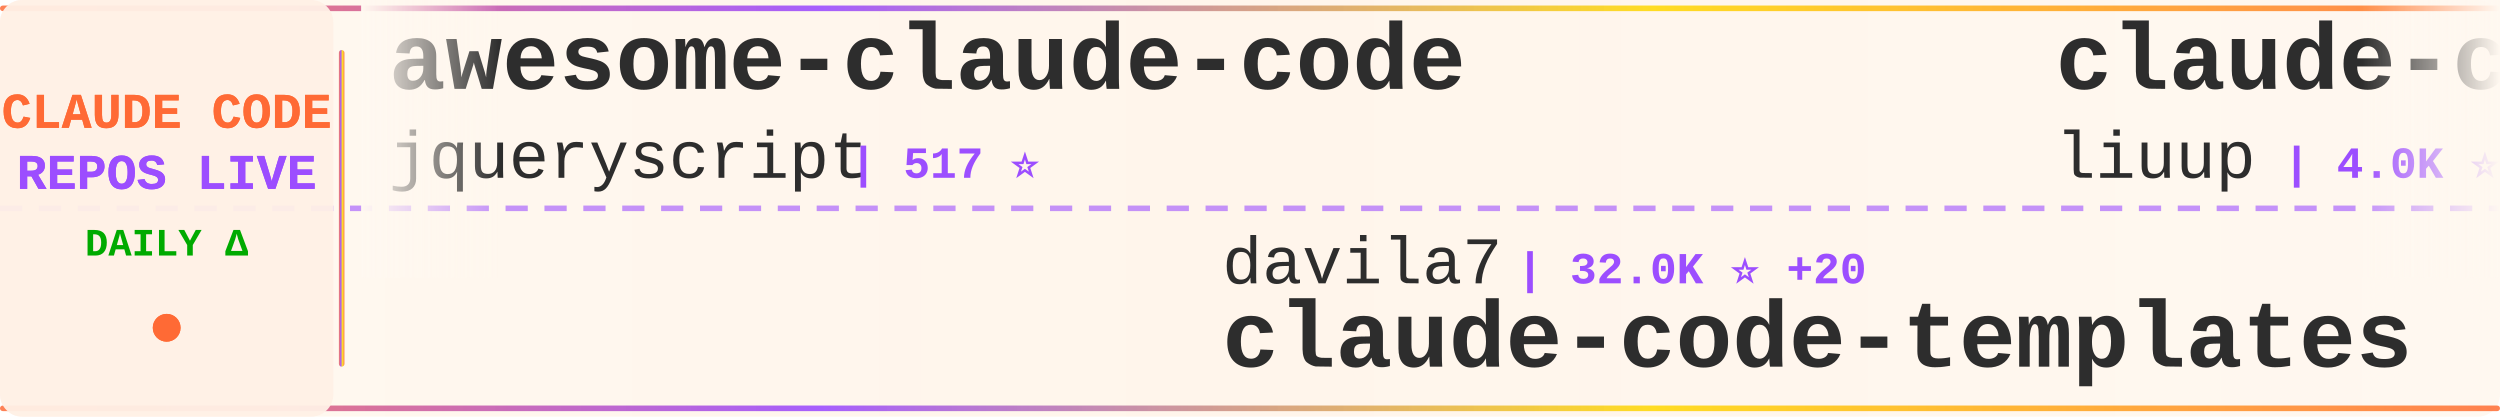
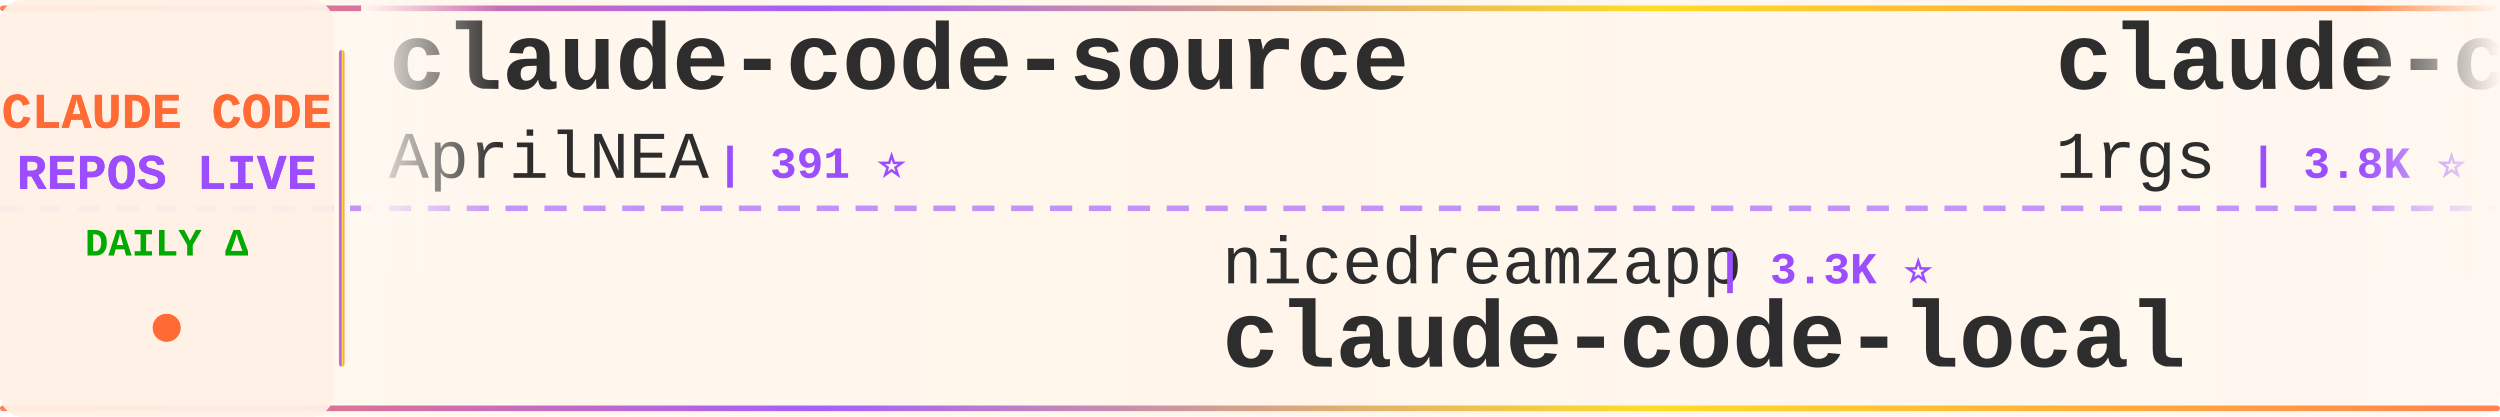
<svg xmlns="http://www.w3.org/2000/svg" width="900" height="150">
  <defs>
    <linearGradient id="tickerBg" x1="0%" y1="0%" x2="100%" y2="0%">
      <stop offset="0%" style="stop-color:#fff8f0;stop-opacity:0.98" />
      <stop offset="50%" style="stop-color:#fff5eb;stop-opacity:1" />
      <stop offset="100%" style="stop-color:#fff8f0;stop-opacity:0.98" />
    </linearGradient>
    <linearGradient id="borderGrad" x1="0%" y1="0%" x2="100%" y2="0%">
      <stop offset="0%" style="stop-color:#FF6B35;stop-opacity:0.85">
        <animate attributeName="stop-opacity" values="0.85;1;0.85" dur="2s" repeatCount="indefinite" />
      </stop>
      <stop offset="33%" style="stop-color:#9C4EFF;stop-opacity:0.9">
        <animate attributeName="stop-opacity" values="0.9;1;0.9" dur="2.2s" repeatCount="indefinite" />
      </stop>
      <stop offset="66%" style="stop-color:#FFD700;stop-opacity:0.85">
        <animate attributeName="stop-opacity" values="0.85;1;0.85" dur="1.8s" repeatCount="indefinite" />
      </stop>
      <stop offset="100%" style="stop-color:#FF6B35;stop-opacity:0.85">
        <animate attributeName="stop-opacity" values="0.85;1;0.85" dur="2s" repeatCount="indefinite" />
      </stop>
    </linearGradient>
    <filter id="textGlow">
      <feGaussianBlur stdDeviation="0.15" result="coloredBlur" />
      <feMerge>
        <feMergeNode in="coloredBlur" />
        <feMergeNode in="SourceGraphic" />
      </feMerge>
    </filter>
    <filter id="metricGlow">
      <feGaussianBlur stdDeviation="0.2" result="coloredBlur" />
      <feMerge>
        <feMergeNode in="coloredBlur" />
        <feMergeNode in="SourceGraphic" />
      </feMerge>
    </filter>
    <linearGradient id="leftFade" x1="0%" y1="0%" x2="100%" y2="0%">
      <stop offset="0%" style="stop-color:#fff8f0;stop-opacity:1" />
      <stop offset="100%" style="stop-color:#fff8f0;stop-opacity:0" />
    </linearGradient>
    <linearGradient id="rightFade" x1="0%" y1="0%" x2="100%" y2="0%">
      <stop offset="0%" style="stop-color:#fff8f0;stop-opacity:0" />
      <stop offset="100%" style="stop-color:#fff8f0;stop-opacity:1" />
    </linearGradient>
  </defs>
  <rect width="900" height="150" fill="url(#tickerBg)" rx="8" />
  <rect x="0" y="2" width="900" height="2" fill="url(#borderGrad)" rx="1" />
  <rect x="0" y="146" width="900" height="2" fill="url(#borderGrad)" rx="1" />
  <line x1="0" y1="75" x2="900" y2="75" stroke="#9C4EFF" stroke-width="2" stroke-dasharray="8 6" opacity="0.6" />
  <rect x="0" y="0" width="120" height="150" fill="#fff0e6" opacity="0.95" rx="8" />
  <text x="60" y="46" font-family="'Courier New', monospace" font-size="18" font-weight="bold" fill="#FF6B35" text-anchor="middle" filter="url(#textGlow)">
    CLAUDE CODE
  </text>
  <text x="60" y="68" font-family="'Courier New', monospace" font-size="18" font-weight="bold" fill="#9C4EFF" text-anchor="middle" filter="url(#textGlow)">
    REPOS LIVE
  </text>
  <text x="60" y="92" font-family="'Courier New', monospace" font-size="14" font-weight="bold" fill="#00aa00" text-anchor="middle">
    DAILY Δ
  </text>
  <circle cx="60" cy="118" r="5" fill="#FF6B35" filter="url(#metricGlow)">
    <animate attributeName="r" values="4;6;4" dur="1.5s" repeatCount="indefinite" />
    <animate attributeName="opacity" values="0.6;1;0.6" dur="1.5s" repeatCount="indefinite" />
  </circle>
  <rect x="122" y="18" width="2" height="114" fill="url(#borderGrad)" rx="1" />
  <clipPath id="tickerClip">
    <rect x="130" y="0" width="770" height="150" />
  </clipPath>
  <g clip-path="url(#tickerClip)">
    <g id="tickerItems">
      <animateTransform attributeName="transform" attributeType="XML" type="translate" from="0 0" to="-3000 0" dur="54s" repeatCount="indefinite" />
      <g transform="translate(0, 0)">
-         <text x="140" y="32" font-family="'Courier New', monospace" font-size="34" font-weight="bold" fill="#2d2d2d">awesome-claude-code</text>
-         <text x="140" y="64" font-family="'Courier New', monospace" font-size="24" font-weight="normal" fill="#2d2d2d" opacity="1.0">jqueryscript</text>
-         <text x="306" y="64" font-family="'Courier New', monospace" font-size="16" font-weight="bold" fill="#9C4EFF"> | 517 ⭐</text>
-       </g>
-       <g transform="translate(300, 0)">
-         <text x="140" y="102" font-family="'Courier New', monospace" font-size="24" font-weight="normal" fill="#2d2d2d" opacity="1.0">davila7</text>
-         <text x="246" y="102" font-family="'Courier New', monospace" font-size="16" font-weight="bold" fill="#9C4EFF"> | 32.0K ⭐ +20</text>
-         <text x="140" y="132" font-family="'Courier New', monospace" font-size="34" font-weight="bold" fill="#2d2d2d">claude-code-templates</text>
-       </g>
-       <g transform="translate(600, 0)">
-         <text x="140" y="32" font-family="'Courier New', monospace" font-size="34" font-weight="bold" fill="#2d2d2d">claude-code-analysis</text>
-         <text x="140" y="64" font-family="'Courier New', monospace" font-size="24" font-weight="normal" fill="#2d2d2d" opacity="1.0">liuup</text>
-         <text x="222" y="64" font-family="'Courier New', monospace" font-size="16" font-weight="bold" fill="#9C4EFF"> | 4.0K ⭐</text>
-       </g>
-       <g transform="translate(900, 0)">
-         <text x="140" y="102" font-family="'Courier New', monospace" font-size="24" font-weight="normal" fill="#2d2d2d" opacity="1.0">digitalsamba</text>
-         <text x="306" y="102" font-family="'Courier New', monospace" font-size="16" font-weight="bold" fill="#9C4EFF"> | 2.1K ⭐ +1</text>
-         <text x="140" y="132" font-family="'Courier New', monospace" font-size="34" font-weight="bold" fill="#2d2d2d">claude-code-video-toolki...</text>
-       </g>
-       <g transform="translate(1200, 0)">
        <text x="140" y="32" font-family="'Courier New', monospace" font-size="34" font-weight="bold" fill="#2d2d2d">claude-code-source</text>
        <text x="140" y="64" font-family="'Courier New', monospace" font-size="24" font-weight="normal" fill="#2d2d2d" opacity="1.0">AprilNEA</text>
        <text x="258" y="64" font-family="'Courier New', monospace" font-size="16" font-weight="bold" fill="#9C4EFF"> | 391 ⭐</text>
      </g>
+       <g transform="translate(300, 0)">
+         <text x="140" y="102" font-family="'Courier New', monospace" font-size="24" font-weight="normal" fill="#2d2d2d" opacity="1.0">nicedreamzapp</text>
+         <text x="318" y="102" font-family="'Courier New', monospace" font-size="16" font-weight="bold" fill="#9C4EFF"> | 3.3K ⭐</text>
+         <text x="140" y="132" font-family="'Courier New', monospace" font-size="34" font-weight="bold" fill="#2d2d2d">claude-code-local</text>
+       </g>
+       <g transform="translate(600, 0)">
+         <text x="140" y="32" font-family="'Courier New', monospace" font-size="34" font-weight="bold" fill="#2d2d2d">claude-code-proxy</text>
+         <text x="140" y="64" font-family="'Courier New', monospace" font-size="24" font-weight="normal" fill="#2d2d2d" opacity="1.0">1rgs</text>
+         <text x="210" y="64" font-family="'Courier New', monospace" font-size="16" font-weight="bold" fill="#9C4EFF"> | 3.8K ⭐</text>
+       </g>
+       <g transform="translate(900, 0)">
+         <text x="140" y="102" font-family="'Courier New', monospace" font-size="24" font-weight="normal" fill="#2d2d2d" opacity="1.0">affaan-m</text>
+         <text x="258" y="102" font-family="'Courier New', monospace" font-size="16" font-weight="bold" fill="#9C4EFF"> | 268.3K ⭐ +116</text>
+         <text x="140" y="132" font-family="'Courier New', monospace" font-size="34" font-weight="bold" fill="#2d2d2d">ECC</text>
+       </g>
+       <g transform="translate(1200, 0)">
+         <text x="140" y="32" font-family="'Courier New', monospace" font-size="34" font-weight="bold" fill="#2d2d2d">Claude-Code</text>
+         <text x="140" y="64" font-family="'Courier New', monospace" font-size="24" font-weight="normal" fill="#2d2d2d" opacity="1.0">KPR111</text>
+         <text x="234" y="64" font-family="'Courier New', monospace" font-size="16" font-weight="bold" fill="#9C4EFF"> | 18 ⭐</text>
+       </g>
      <g transform="translate(1500, 0)">
-         <text x="140" y="102" font-family="'Courier New', monospace" font-size="24" font-weight="normal" fill="#2d2d2d" opacity="1.0">VILA-Lab</text>
-         <text x="258" y="102" font-family="'Courier New', monospace" font-size="16" font-weight="bold" fill="#9C4EFF"> | 2.1K ⭐ +1</text>
-         <text x="140" y="132" font-family="'Courier New', monospace" font-size="34" font-weight="bold" fill="#2d2d2d">Dive-into-Claude-Code</text>
+         <text x="140" y="102" font-family="'Courier New', monospace" font-size="24" font-weight="normal" fill="#2d2d2d" opacity="1.0">anthropics</text>
+         <text x="282" y="102" font-family="'Courier New', monospace" font-size="16" font-weight="bold" fill="#9C4EFF"> | 9.2K ⭐ +2</text>
+         <text x="140" y="132" font-family="'Courier New', monospace" font-size="34" font-weight="bold" fill="#2d2d2d">claude-code-action</text>
      </g>
      <g transform="translate(1800, 0)">
-         <text x="140" y="32" font-family="'Courier New', monospace" font-size="34" font-weight="bold" fill="#2d2d2d">claude-code-base-action</text>
-         <text x="140" y="64" font-family="'Courier New', monospace" font-size="24" font-weight="normal" fill="#2d2d2d" opacity="1.0">anthropics</text>
-         <text x="282" y="64" font-family="'Courier New', monospace" font-size="16" font-weight="bold" fill="#9C4EFF"> | 992 ⭐</text>
+         <text x="140" y="32" font-family="'Courier New', monospace" font-size="34" font-weight="bold" fill="#2d2d2d">claude-code-cli</text>
+         <text x="140" y="64" font-family="'Courier New', monospace" font-size="24" font-weight="normal" fill="#2d2d2d" opacity="1.0">huangserva</text>
+         <text x="282" y="64" font-family="'Courier New', monospace" font-size="16" font-weight="bold" fill="#9C4EFF"> | 631 ⭐</text>
      </g>
      <g transform="translate(2100, 0)">
+         <text x="140" y="102" font-family="'Courier New', monospace" font-size="24" font-weight="normal" fill="#2d2d2d" opacity="1.0">jqueryscript</text>
+         <text x="306" y="102" font-family="'Courier New', monospace" font-size="16" font-weight="bold" fill="#9C4EFF"> | 517 ⭐</text>
+         <text x="140" y="132" font-family="'Courier New', monospace" font-size="34" font-weight="bold" fill="#2d2d2d">awesome-claude-code</text>
+       </g>
+       <g transform="translate(2400, 0)">
+         <text x="140" y="32" font-family="'Courier New', monospace" font-size="34" font-weight="bold" fill="#2d2d2d">claude-code-tudou</text>
+         <text x="140" y="64" font-family="'Courier New', monospace" font-size="24" font-weight="normal" fill="#2d2d2d" opacity="1.0">AICoderTudou</text>
+         <text x="306" y="64" font-family="'Courier New', monospace" font-size="16" font-weight="bold" fill="#9C4EFF"> | 494 ⭐</text>
+       </g>
+       <g transform="translate(2700, 0)">
+         <text x="140" y="102" font-family="'Courier New', monospace" font-size="24" font-weight="normal" fill="#2d2d2d" opacity="1.0">Alishahryar1</text>
+         <text x="306" y="102" font-family="'Courier New', monospace" font-size="16" font-weight="bold" fill="#9C4EFF"> | 56.0K ⭐ +9</text>
+         <text x="140" y="132" font-family="'Courier New', monospace" font-size="34" font-weight="bold" fill="#2d2d2d">free-claude-code</text>
+       </g>
+       <g transform="translate(3000, 0)">
+         <text x="140" y="32" font-family="'Courier New', monospace" font-size="34" font-weight="bold" fill="#2d2d2d">claude-code-source</text>
+         <text x="140" y="64" font-family="'Courier New', monospace" font-size="24" font-weight="normal" fill="#2d2d2d" opacity="1.0">AprilNEA</text>
+         <text x="258" y="64" font-family="'Courier New', monospace" font-size="16" font-weight="bold" fill="#9C4EFF"> | 391 ⭐</text>
+       </g>
+       <g transform="translate(3300, 0)">
        <text x="140" y="102" font-family="'Courier New', monospace" font-size="24" font-weight="normal" fill="#2d2d2d" opacity="1.0">nicedreamzapp</text>
-         <text x="318" y="102" font-family="'Courier New', monospace" font-size="16" font-weight="bold" fill="#9C4EFF"> | 3.3K ⭐ +1</text>
+         <text x="318" y="102" font-family="'Courier New', monospace" font-size="16" font-weight="bold" fill="#9C4EFF"> | 3.3K ⭐</text>
        <text x="140" y="132" font-family="'Courier New', monospace" font-size="34" font-weight="bold" fill="#2d2d2d">claude-code-local</text>
      </g>
-       <g transform="translate(2400, 0)">
-         <text x="140" y="32" font-family="'Courier New', monospace" font-size="34" font-weight="bold" fill="#2d2d2d">arcads-claude-code</text>
-         <text x="140" y="64" font-family="'Courier New', monospace" font-size="24" font-weight="normal" fill="#2d2d2d" opacity="1.0">krusemediallc</text>
-         <text x="318" y="64" font-family="'Courier New', monospace" font-size="16" font-weight="bold" fill="#9C4EFF"> | 1.5K ⭐</text>
-       </g>
-       <g transform="translate(2700, 0)">
-         <text x="140" y="102" font-family="'Courier New', monospace" font-size="24" font-weight="normal" fill="#2d2d2d" opacity="1.0">AICoderTudou</text>
-         <text x="306" y="102" font-family="'Courier New', monospace" font-size="16" font-weight="bold" fill="#9C4EFF"> | 494 ⭐</text>
-         <text x="140" y="132" font-family="'Courier New', monospace" font-size="34" font-weight="bold" fill="#2d2d2d">claude-code-tudou</text>
-       </g>
-       <g transform="translate(3000, 0)">
-         <text x="140" y="32" font-family="'Courier New', monospace" font-size="34" font-weight="bold" fill="#2d2d2d">awesome-claude-code</text>
-         <text x="140" y="64" font-family="'Courier New', monospace" font-size="24" font-weight="normal" fill="#2d2d2d" opacity="1.0">jqueryscript</text>
-         <text x="306" y="64" font-family="'Courier New', monospace" font-size="16" font-weight="bold" fill="#9C4EFF"> | 517 ⭐</text>
-       </g>
-       <g transform="translate(3300, 0)">
-         <text x="140" y="102" font-family="'Courier New', monospace" font-size="24" font-weight="normal" fill="#2d2d2d" opacity="1.0">davila7</text>
-         <text x="246" y="102" font-family="'Courier New', monospace" font-size="16" font-weight="bold" fill="#9C4EFF"> | 32.0K ⭐ +20</text>
-         <text x="140" y="132" font-family="'Courier New', monospace" font-size="34" font-weight="bold" fill="#2d2d2d">claude-code-templates</text>
-       </g>
      <g transform="translate(3600, 0)">
-         <text x="140" y="32" font-family="'Courier New', monospace" font-size="34" font-weight="bold" fill="#2d2d2d">claude-code-analysis</text>
-         <text x="140" y="64" font-family="'Courier New', monospace" font-size="24" font-weight="normal" fill="#2d2d2d" opacity="1.0">liuup</text>
-         <text x="222" y="64" font-family="'Courier New', monospace" font-size="16" font-weight="bold" fill="#9C4EFF"> | 4.0K ⭐</text>
+         <text x="140" y="32" font-family="'Courier New', monospace" font-size="34" font-weight="bold" fill="#2d2d2d">claude-code-proxy</text>
+         <text x="140" y="64" font-family="'Courier New', monospace" font-size="24" font-weight="normal" fill="#2d2d2d" opacity="1.0">1rgs</text>
+         <text x="210" y="64" font-family="'Courier New', monospace" font-size="16" font-weight="bold" fill="#9C4EFF"> | 3.8K ⭐</text>
      </g>
      <g transform="translate(3900, 0)">
-         <text x="140" y="102" font-family="'Courier New', monospace" font-size="24" font-weight="normal" fill="#2d2d2d" opacity="1.0">digitalsamba</text>
-         <text x="306" y="102" font-family="'Courier New', monospace" font-size="16" font-weight="bold" fill="#9C4EFF"> | 2.1K ⭐ +1</text>
-         <text x="140" y="132" font-family="'Courier New', monospace" font-size="34" font-weight="bold" fill="#2d2d2d">claude-code-video-toolki...</text>
+         <text x="140" y="102" font-family="'Courier New', monospace" font-size="24" font-weight="normal" fill="#2d2d2d" opacity="1.0">affaan-m</text>
+         <text x="258" y="102" font-family="'Courier New', monospace" font-size="16" font-weight="bold" fill="#9C4EFF"> | 268.3K ⭐ +116</text>
+         <text x="140" y="132" font-family="'Courier New', monospace" font-size="34" font-weight="bold" fill="#2d2d2d">ECC</text>
      </g>
    </g>
  </g>
  <rect x="130" y="0" width="50" height="100" fill="url(#leftFade)" />
  <rect x="850" y="0" width="50" height="100" fill="url(#rightFade)" />
</svg>
